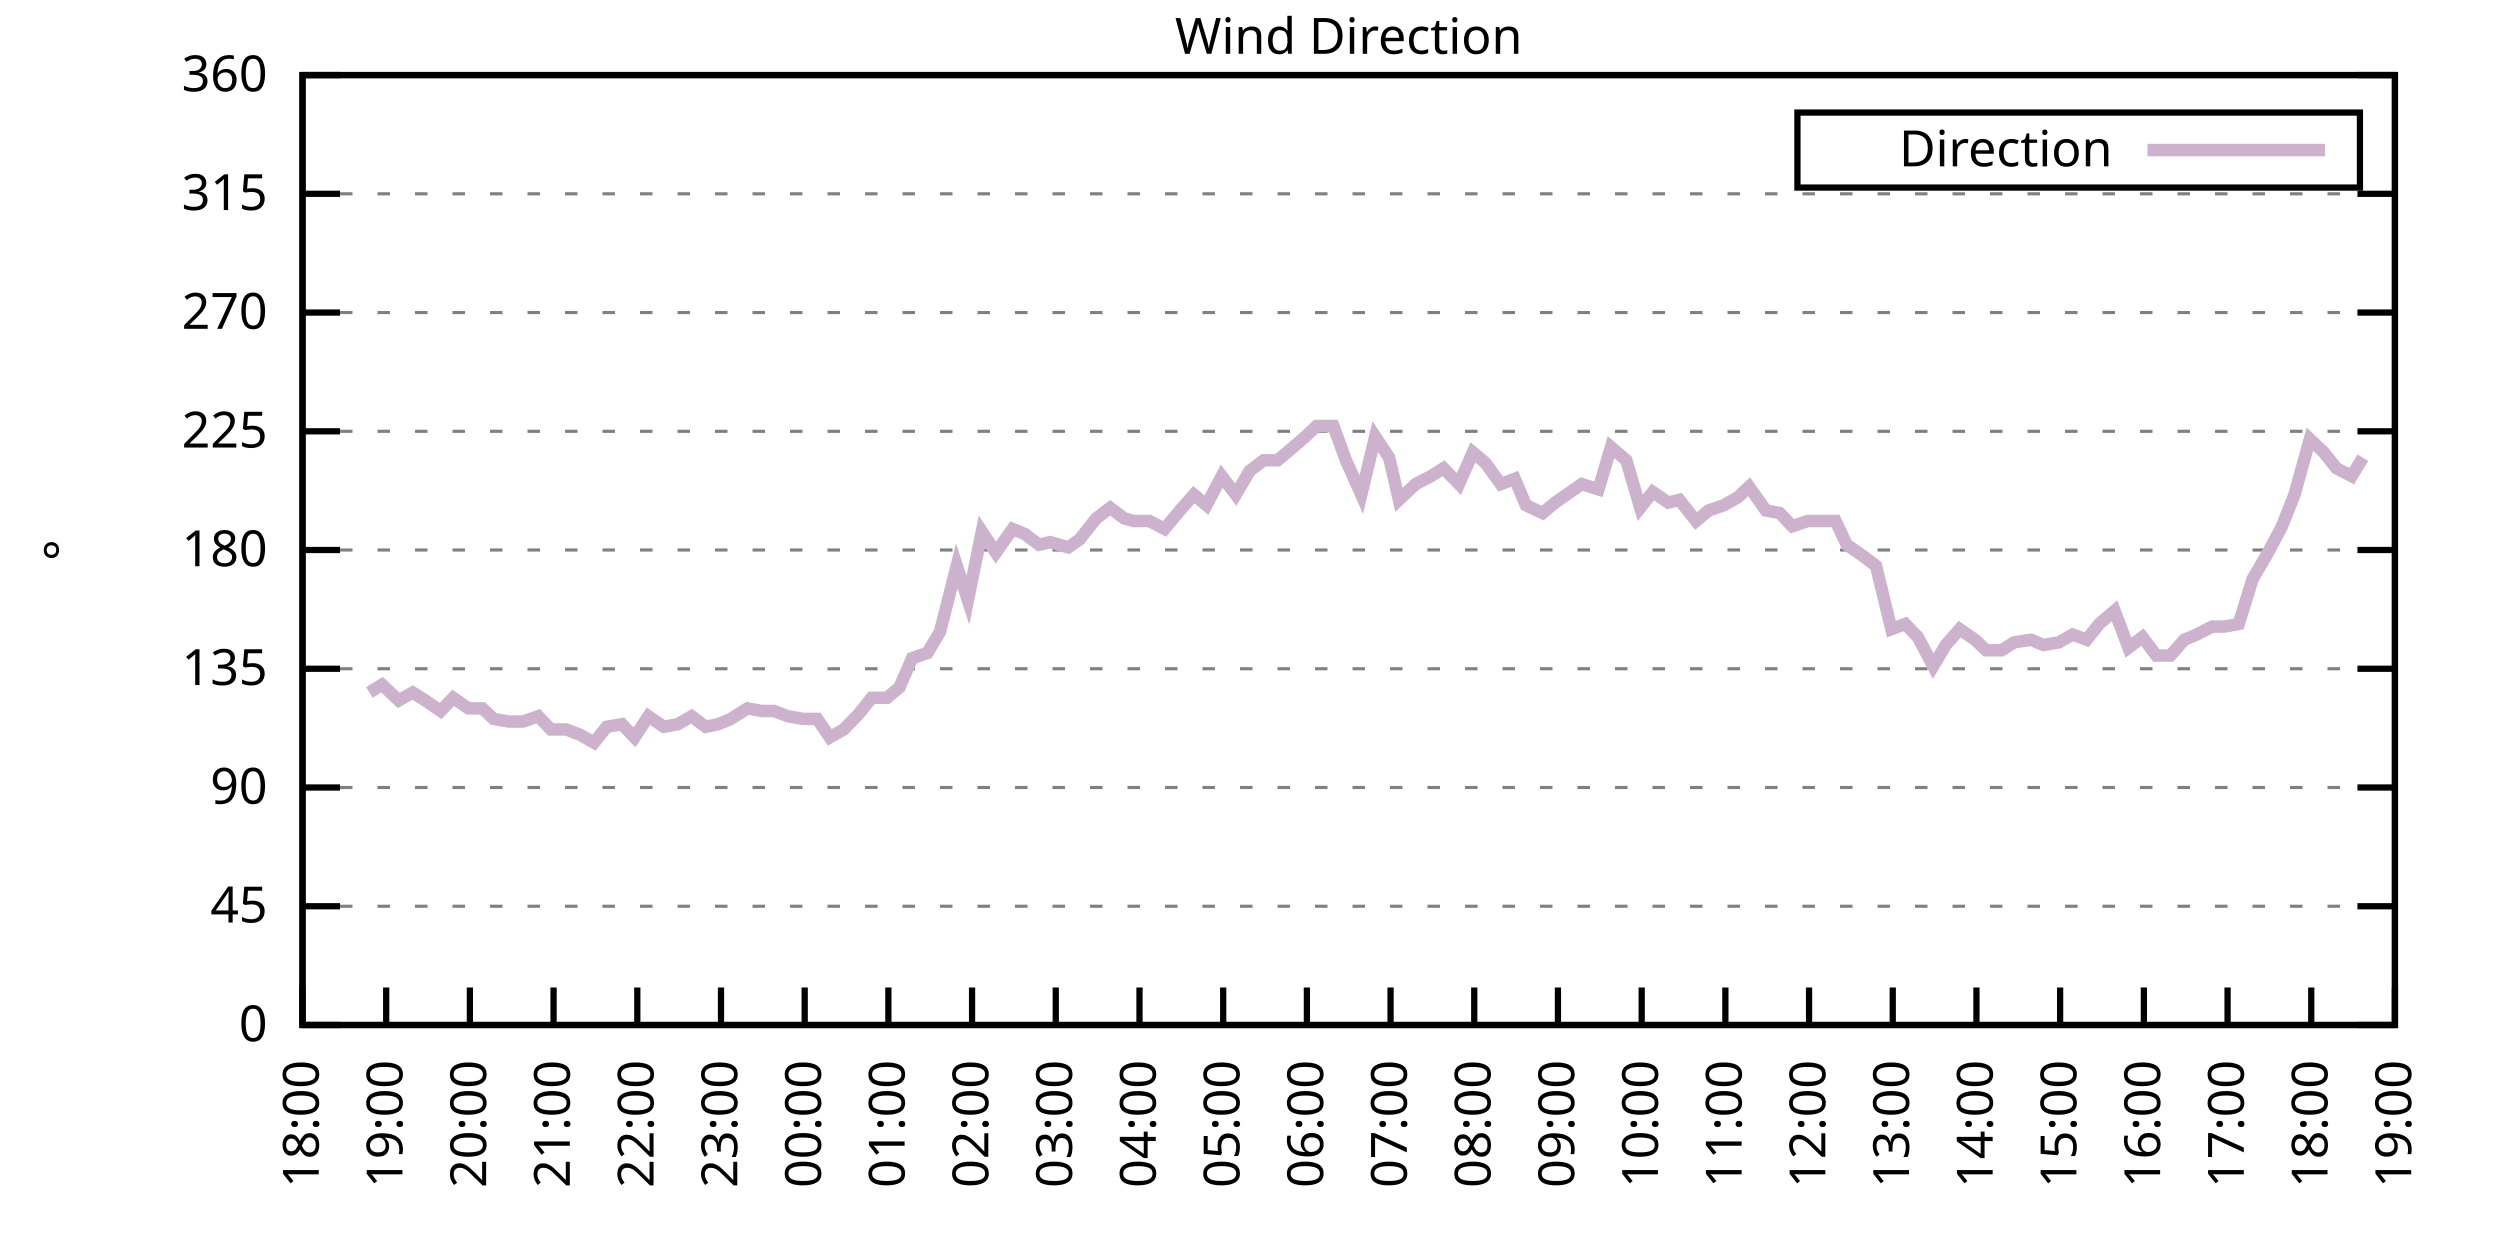
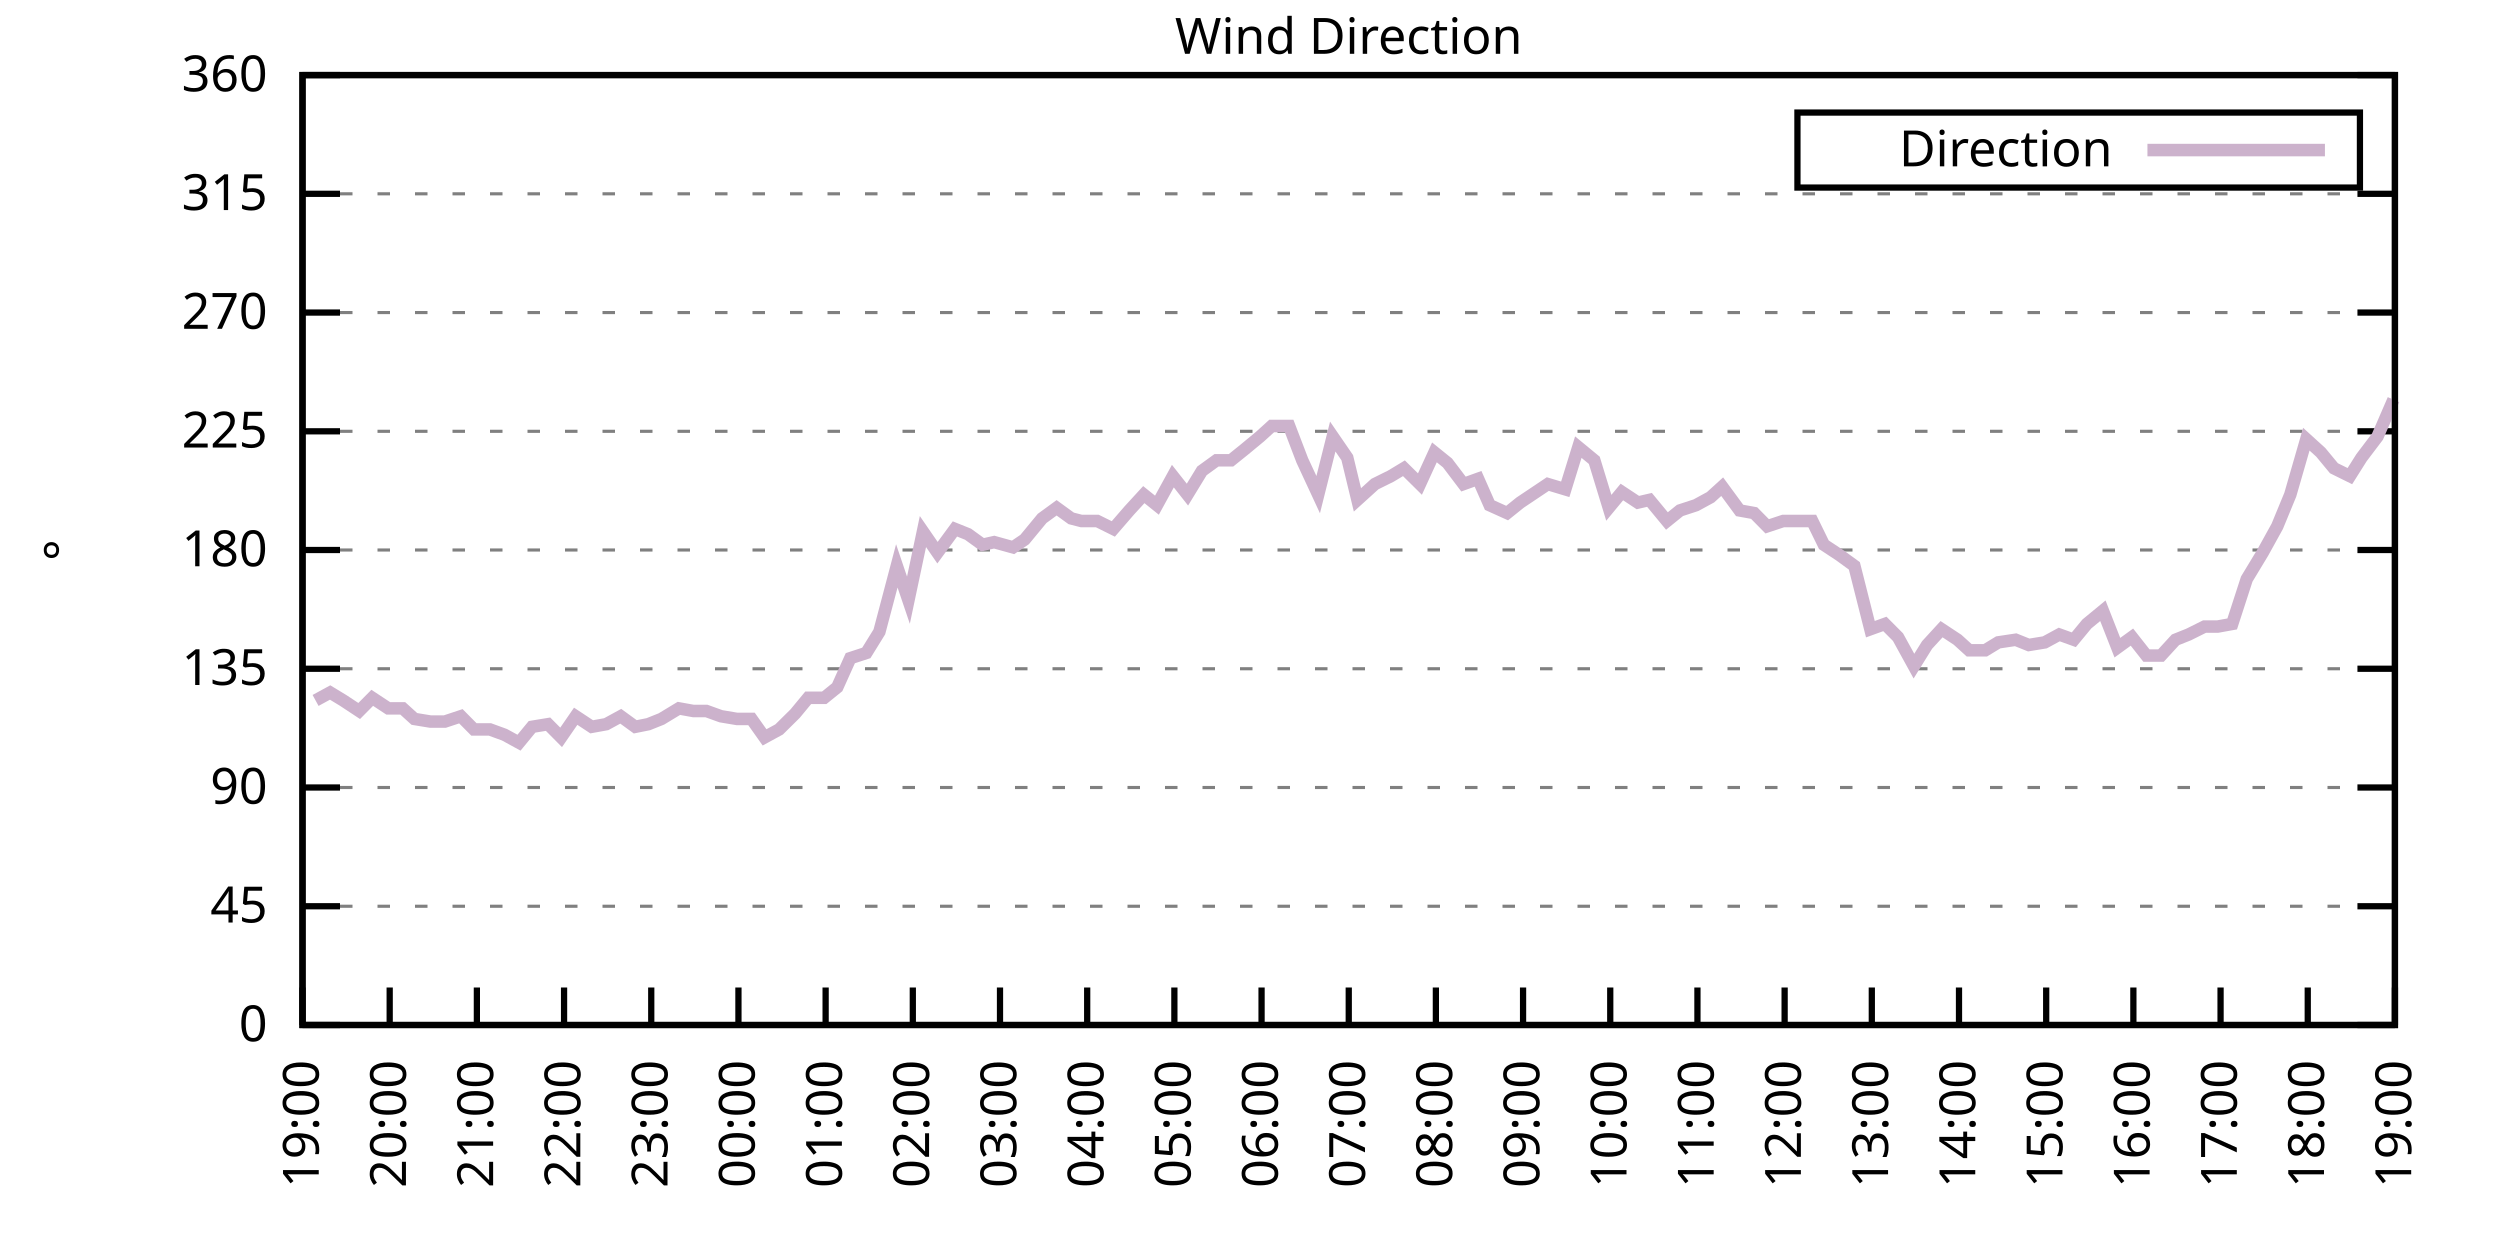
<svg xmlns="http://www.w3.org/2000/svg" xmlns:xlink="http://www.w3.org/1999/xlink" width="400" height="200" viewBox="0 0 400 200">
  <g id="gnuplot_canvas">
    <rect x="0" y="0" width="400" height="200" fill="none" />
    <defs>
      <circle id="gpDot" r="0.5" stroke-width="0.5" stroke="currentColor" />
      <path id="gpPt0" stroke-width="0.333" stroke="currentColor" d="M-1,0 h2 M0,-1 v2" />
      <path id="gpPt1" stroke-width="0.333" stroke="currentColor" d="M-1,-1 L1,1 M1,-1 L-1,1" />
      <path id="gpPt2" stroke-width="0.333" stroke="currentColor" d="M-1,0 L1,0 M0,-1 L0,1 M-1,-1 L1,1 M-1,1 L1,-1" />
      <rect id="gpPt3" stroke-width="0.333" stroke="currentColor" x="-1" y="-1" width="2" height="2" />
      <rect id="gpPt4" stroke-width="0.333" stroke="currentColor" fill="currentColor" x="-1" y="-1" width="2" height="2" />
      <circle id="gpPt5" stroke-width="0.333" stroke="currentColor" cx="0" cy="0" r="1" />
      <use xlink:href="#gpPt5" id="gpPt6" fill="currentColor" stroke="none" />
      <path id="gpPt7" stroke-width="0.333" stroke="currentColor" d="M0,-1.33 L-1.33,0.67 L1.33,0.67 z" />
      <use xlink:href="#gpPt7" id="gpPt8" fill="currentColor" stroke="none" />
      <use xlink:href="#gpPt7" id="gpPt9" stroke="currentColor" transform="rotate(180)" />
      <use xlink:href="#gpPt9" id="gpPt10" fill="currentColor" stroke="none" />
      <use xlink:href="#gpPt3" id="gpPt11" stroke="currentColor" transform="rotate(45)" />
      <use xlink:href="#gpPt11" id="gpPt12" fill="currentColor" stroke="none" />
      <path id="gpPt13" stroke-width="0.333" stroke="currentColor" d="M0,1.330 L1.265,0.411 L0.782,-1.067 L-0.782,-1.076 L-1.265,0.411 z" />
      <use xlink:href="#gpPt13" id="gpPt14" fill="currentColor" stroke="none" />
      <filter id="textbox" filterUnits="objectBoundingBox" x="0" y="0" height="1" width="1">
        <feFlood flood-color="white" flood-opacity="1" result="bgnd" />
        <feComposite in="SourceGraphic" in2="bgnd" operator="atop" />
      </filter>
      <filter id="greybox" filterUnits="objectBoundingBox" x="0" y="0" height="1" width="1">
        <feFlood flood-color="lightgrey" flood-opacity="1" result="grey" />
        <feComposite in="SourceGraphic" in2="grey" operator="atop" />
      </filter>
    </defs>
    <g fill="none" color="white" stroke="currentColor" stroke-width="1.00" stroke-linecap="butt" stroke-linejoin="miter">
</g>
    <g fill="none" color="black" stroke="currentColor" stroke-width="1.00" stroke-linecap="butt" stroke-linejoin="miter">
      <g stroke="none" shape-rendering="crispEdges">
        <polygon fill="rgb(255, 255, 255)" points="48.40,164.00 383.18,164.00 383.18,12.02 48.40,12.02 " />
      </g>
    </g>
    <g fill="none" color="black" stroke="currentColor" stroke-width="1.00" stroke-linecap="butt" stroke-linejoin="miter">
</g>
    <g fill="none" color="black" stroke="black" stroke-width="0.50" stroke-linecap="butt" stroke-linejoin="miter">
</g>
    <g fill="none" color="gray" stroke="currentColor" stroke-width="0.50" stroke-linecap="butt" stroke-linejoin="miter">
      <path stroke="gray" stroke-dasharray="2,4" class="gridline" d="M48.40,164.00 L383.19,164.00  " />
    </g>
    <g fill="none" color="gray" stroke="gray" stroke-width="1.00" stroke-linecap="butt" stroke-linejoin="miter">
</g>
    <g fill="none" color="black" stroke="currentColor" stroke-width="1.00" stroke-linecap="butt" stroke-linejoin="miter">
      <path stroke="black" d="M48.40,164.00 L54.40,164.00 M383.19,164.00 L377.19,164.00  " />
      <g transform="translate(42.80,166.60)" stroke="none" fill="black" font-family="Sans" font-size="8.00" text-anchor="end">
        <text>
          <tspan font-family="Sans"> 0</tspan>
        </text>
      </g>
    </g>
    <g fill="none" color="black" stroke="currentColor" stroke-width="1.00" stroke-linecap="butt" stroke-linejoin="miter">
</g>
    <g fill="none" color="black" stroke="black" stroke-width="0.50" stroke-linecap="butt" stroke-linejoin="miter">
</g>
    <g fill="none" color="gray" stroke="currentColor" stroke-width="0.50" stroke-linecap="butt" stroke-linejoin="miter">
      <path stroke="gray" stroke-dasharray="2,4" class="gridline" d="M48.40,145.00 L383.19,145.00  " />
    </g>
    <g fill="none" color="gray" stroke="gray" stroke-width="1.00" stroke-linecap="butt" stroke-linejoin="miter">
</g>
    <g fill="none" color="black" stroke="currentColor" stroke-width="1.00" stroke-linecap="butt" stroke-linejoin="miter">
      <path stroke="black" d="M48.40,145.00 L54.40,145.00 M383.19,145.00 L377.19,145.00  " />
      <g transform="translate(42.80,147.60)" stroke="none" fill="black" font-family="Sans" font-size="8.00" text-anchor="end">
        <text>
          <tspan font-family="Sans"> 45</tspan>
        </text>
      </g>
    </g>
    <g fill="none" color="black" stroke="currentColor" stroke-width="1.00" stroke-linecap="butt" stroke-linejoin="miter">
</g>
    <g fill="none" color="black" stroke="black" stroke-width="0.50" stroke-linecap="butt" stroke-linejoin="miter">
</g>
    <g fill="none" color="gray" stroke="currentColor" stroke-width="0.50" stroke-linecap="butt" stroke-linejoin="miter">
      <path stroke="gray" stroke-dasharray="2,4" class="gridline" d="M48.40,126.00 L383.19,126.00  " />
    </g>
    <g fill="none" color="gray" stroke="gray" stroke-width="1.00" stroke-linecap="butt" stroke-linejoin="miter">
</g>
    <g fill="none" color="black" stroke="currentColor" stroke-width="1.00" stroke-linecap="butt" stroke-linejoin="miter">
      <path stroke="black" d="M48.40,126.00 L54.40,126.00 M383.19,126.00 L377.19,126.00  " />
      <g transform="translate(42.80,128.60)" stroke="none" fill="black" font-family="Sans" font-size="8.00" text-anchor="end">
        <text>
          <tspan font-family="Sans"> 90</tspan>
        </text>
      </g>
    </g>
    <g fill="none" color="black" stroke="currentColor" stroke-width="1.00" stroke-linecap="butt" stroke-linejoin="miter">
</g>
    <g fill="none" color="black" stroke="black" stroke-width="0.50" stroke-linecap="butt" stroke-linejoin="miter">
</g>
    <g fill="none" color="gray" stroke="currentColor" stroke-width="0.50" stroke-linecap="butt" stroke-linejoin="miter">
      <path stroke="gray" stroke-dasharray="2,4" class="gridline" d="M48.40,107.00 L383.19,107.00  " />
    </g>
    <g fill="none" color="gray" stroke="gray" stroke-width="1.00" stroke-linecap="butt" stroke-linejoin="miter">
</g>
    <g fill="none" color="black" stroke="currentColor" stroke-width="1.00" stroke-linecap="butt" stroke-linejoin="miter">
      <path stroke="black" d="M48.40,107.00 L54.40,107.00 M383.19,107.00 L377.19,107.00  " />
      <g transform="translate(42.80,109.60)" stroke="none" fill="black" font-family="Sans" font-size="8.00" text-anchor="end">
        <text>
          <tspan font-family="Sans"> 135</tspan>
        </text>
      </g>
    </g>
    <g fill="none" color="black" stroke="currentColor" stroke-width="1.00" stroke-linecap="butt" stroke-linejoin="miter">
</g>
    <g fill="none" color="black" stroke="black" stroke-width="0.50" stroke-linecap="butt" stroke-linejoin="miter">
</g>
    <g fill="none" color="gray" stroke="currentColor" stroke-width="0.50" stroke-linecap="butt" stroke-linejoin="miter">
      <path stroke="gray" stroke-dasharray="2,4" class="gridline" d="M48.40,88.00 L383.19,88.00  " />
    </g>
    <g fill="none" color="gray" stroke="gray" stroke-width="1.00" stroke-linecap="butt" stroke-linejoin="miter">
</g>
    <g fill="none" color="black" stroke="currentColor" stroke-width="1.00" stroke-linecap="butt" stroke-linejoin="miter">
      <path stroke="black" d="M48.40,88.00 L54.40,88.00 M383.19,88.00 L377.19,88.00  " />
      <g transform="translate(42.80,90.60)" stroke="none" fill="black" font-family="Sans" font-size="8.00" text-anchor="end">
        <text>
          <tspan font-family="Sans"> 180</tspan>
        </text>
      </g>
    </g>
    <g fill="none" color="black" stroke="currentColor" stroke-width="1.00" stroke-linecap="butt" stroke-linejoin="miter">
</g>
    <g fill="none" color="black" stroke="black" stroke-width="0.50" stroke-linecap="butt" stroke-linejoin="miter">
</g>
    <g fill="none" color="gray" stroke="currentColor" stroke-width="0.50" stroke-linecap="butt" stroke-linejoin="miter">
      <path stroke="gray" stroke-dasharray="2,4" class="gridline" d="M48.40,69.01 L383.19,69.01  " />
    </g>
    <g fill="none" color="gray" stroke="gray" stroke-width="1.00" stroke-linecap="butt" stroke-linejoin="miter">
</g>
    <g fill="none" color="black" stroke="currentColor" stroke-width="1.00" stroke-linecap="butt" stroke-linejoin="miter">
      <path stroke="black" d="M48.40,69.01 L54.40,69.01 M383.19,69.01 L377.19,69.01  " />
      <g transform="translate(42.80,71.61)" stroke="none" fill="black" font-family="Sans" font-size="8.00" text-anchor="end">
        <text>
          <tspan font-family="Sans"> 225</tspan>
        </text>
      </g>
    </g>
    <g fill="none" color="black" stroke="currentColor" stroke-width="1.00" stroke-linecap="butt" stroke-linejoin="miter">
</g>
    <g fill="none" color="black" stroke="black" stroke-width="0.50" stroke-linecap="butt" stroke-linejoin="miter">
</g>
    <g fill="none" color="gray" stroke="currentColor" stroke-width="0.50" stroke-linecap="butt" stroke-linejoin="miter">
      <path stroke="gray" stroke-dasharray="2,4" class="gridline" d="M48.40,50.01 L383.19,50.01  " />
    </g>
    <g fill="none" color="gray" stroke="gray" stroke-width="1.00" stroke-linecap="butt" stroke-linejoin="miter">
</g>
    <g fill="none" color="black" stroke="currentColor" stroke-width="1.00" stroke-linecap="butt" stroke-linejoin="miter">
      <path stroke="black" d="M48.40,50.01 L54.40,50.01 M383.19,50.01 L377.19,50.01  " />
      <g transform="translate(42.80,52.61)" stroke="none" fill="black" font-family="Sans" font-size="8.00" text-anchor="end">
        <text>
          <tspan font-family="Sans"> 270</tspan>
        </text>
      </g>
    </g>
    <g fill="none" color="black" stroke="currentColor" stroke-width="1.00" stroke-linecap="butt" stroke-linejoin="miter">
</g>
    <g fill="none" color="black" stroke="black" stroke-width="0.50" stroke-linecap="butt" stroke-linejoin="miter">
</g>
    <g fill="none" color="gray" stroke="currentColor" stroke-width="0.50" stroke-linecap="butt" stroke-linejoin="miter">
      <path stroke="gray" stroke-dasharray="2,4" class="gridline" d="M48.40,31.01 L383.19,31.01  " />
    </g>
    <g fill="none" color="gray" stroke="gray" stroke-width="1.00" stroke-linecap="butt" stroke-linejoin="miter">
</g>
    <g fill="none" color="black" stroke="currentColor" stroke-width="1.00" stroke-linecap="butt" stroke-linejoin="miter">
      <path stroke="black" d="M48.40,31.01 L54.40,31.01 M383.19,31.01 L377.19,31.01  " />
      <g transform="translate(42.80,33.61)" stroke="none" fill="black" font-family="Sans" font-size="8.00" text-anchor="end">
        <text>
          <tspan font-family="Sans"> 315</tspan>
        </text>
      </g>
    </g>
    <g fill="none" color="black" stroke="currentColor" stroke-width="1.00" stroke-linecap="butt" stroke-linejoin="miter">
</g>
    <g fill="none" color="black" stroke="black" stroke-width="0.50" stroke-linecap="butt" stroke-linejoin="miter">
</g>
    <g fill="none" color="gray" stroke="currentColor" stroke-width="0.50" stroke-linecap="butt" stroke-linejoin="miter">
      <path stroke="gray" stroke-dasharray="2,4" class="gridline" d="M48.40,12.01 L383.19,12.01  " />
    </g>
    <g fill="none" color="gray" stroke="gray" stroke-width="1.00" stroke-linecap="butt" stroke-linejoin="miter">
</g>
    <g fill="none" color="black" stroke="currentColor" stroke-width="1.00" stroke-linecap="butt" stroke-linejoin="miter">
      <path stroke="black" d="M48.40,12.01 L54.40,12.01 M383.19,12.01 L377.19,12.01  " />
      <g transform="translate(42.80,14.61)" stroke="none" fill="black" font-family="Sans" font-size="8.00" text-anchor="end">
        <text>
          <tspan font-family="Sans"> 360</tspan>
        </text>
      </g>
    </g>
    <g fill="none" color="black" stroke="currentColor" stroke-width="1.00" stroke-linecap="butt" stroke-linejoin="miter">
      <path stroke="black" d="M48.40,164.00 L48.40,158.00  " />
      <g transform="translate(51.00,169.60) rotate(270.00)" stroke="none" fill="black" font-family="Sans" font-size="8.00" text-anchor="end">
        <text>
-           <tspan font-family="Sans">18:00</tspan>
-         </text>
-       </g>
-     </g>
-     <g fill="none" color="black" stroke="currentColor" stroke-width="1.00" stroke-linecap="butt" stroke-linejoin="miter">
-       <path stroke="black" d="M61.79,164.00 L61.79,158.00  " />
-       <g transform="translate(64.39,169.60) rotate(270.00)" stroke="none" fill="black" font-family="Sans" font-size="8.00" text-anchor="end">
-         <text>
          <tspan font-family="Sans">19:00</tspan>
        </text>
      </g>
    </g>
    <g fill="none" color="black" stroke="currentColor" stroke-width="1.00" stroke-linecap="butt" stroke-linejoin="miter">
-       <path stroke="black" d="M75.18,164.00 L75.18,158.00  " />
-       <g transform="translate(77.78,169.60) rotate(270.00)" stroke="none" fill="black" font-family="Sans" font-size="8.00" text-anchor="end">
+       <path stroke="black" d="M62.35,164.00 L62.35,158.00  " />
+       <g transform="translate(64.95,169.60) rotate(270.00)" stroke="none" fill="black" font-family="Sans" font-size="8.00" text-anchor="end">
        <text>
          <tspan font-family="Sans">20:00</tspan>
        </text>
      </g>
    </g>
    <g fill="none" color="black" stroke="currentColor" stroke-width="1.00" stroke-linecap="butt" stroke-linejoin="miter">
-       <path stroke="black" d="M88.57,164.00 L88.57,158.00  " />
-       <g transform="translate(91.17,169.60) rotate(270.00)" stroke="none" fill="black" font-family="Sans" font-size="8.00" text-anchor="end">
+       <path stroke="black" d="M76.30,164.00 L76.30,158.00  " />
+       <g transform="translate(78.90,169.60) rotate(270.00)" stroke="none" fill="black" font-family="Sans" font-size="8.00" text-anchor="end">
        <text>
          <tspan font-family="Sans">21:00</tspan>
        </text>
      </g>
    </g>
    <g fill="none" color="black" stroke="currentColor" stroke-width="1.00" stroke-linecap="butt" stroke-linejoin="miter">
-       <path stroke="black" d="M101.97,164.00 L101.97,158.00  " />
-       <g transform="translate(104.57,169.60) rotate(270.00)" stroke="none" fill="black" font-family="Sans" font-size="8.00" text-anchor="end">
+       <path stroke="black" d="M90.25,164.00 L90.25,158.00  " />
+       <g transform="translate(92.85,169.60) rotate(270.00)" stroke="none" fill="black" font-family="Sans" font-size="8.00" text-anchor="end">
        <text>
          <tspan font-family="Sans">22:00</tspan>
        </text>
      </g>
    </g>
    <g fill="none" color="black" stroke="currentColor" stroke-width="1.00" stroke-linecap="butt" stroke-linejoin="miter">
-       <path stroke="black" d="M115.36,164.00 L115.36,158.00  " />
-       <g transform="translate(117.96,169.60) rotate(270.00)" stroke="none" fill="black" font-family="Sans" font-size="8.00" text-anchor="end">
+       <path stroke="black" d="M104.20,164.00 L104.20,158.00  " />
+       <g transform="translate(106.80,169.60) rotate(270.00)" stroke="none" fill="black" font-family="Sans" font-size="8.00" text-anchor="end">
        <text>
          <tspan font-family="Sans">23:00</tspan>
        </text>
      </g>
    </g>
    <g fill="none" color="black" stroke="currentColor" stroke-width="1.00" stroke-linecap="butt" stroke-linejoin="miter">
-       <path stroke="black" d="M128.75,164.00 L128.75,158.00  " />
-       <g transform="translate(131.35,169.60) rotate(270.00)" stroke="none" fill="black" font-family="Sans" font-size="8.00" text-anchor="end">
+       <path stroke="black" d="M118.15,164.00 L118.15,158.00  " />
+       <g transform="translate(120.75,169.60) rotate(270.00)" stroke="none" fill="black" font-family="Sans" font-size="8.00" text-anchor="end">
        <text>
          <tspan font-family="Sans">00:00</tspan>
        </text>
      </g>
    </g>
    <g fill="none" color="black" stroke="currentColor" stroke-width="1.00" stroke-linecap="butt" stroke-linejoin="miter">
-       <path stroke="black" d="M142.14,164.00 L142.14,158.00  " />
-       <g transform="translate(144.74,169.60) rotate(270.00)" stroke="none" fill="black" font-family="Sans" font-size="8.00" text-anchor="end">
+       <path stroke="black" d="M132.10,164.00 L132.10,158.00  " />
+       <g transform="translate(134.70,169.60) rotate(270.00)" stroke="none" fill="black" font-family="Sans" font-size="8.00" text-anchor="end">
        <text>
          <tspan font-family="Sans">01:00</tspan>
        </text>
      </g>
    </g>
    <g fill="none" color="black" stroke="currentColor" stroke-width="1.00" stroke-linecap="butt" stroke-linejoin="miter">
-       <path stroke="black" d="M155.53,164.00 L155.53,158.00  " />
-       <g transform="translate(158.13,169.60) rotate(270.00)" stroke="none" fill="black" font-family="Sans" font-size="8.00" text-anchor="end">
+       <path stroke="black" d="M146.05,164.00 L146.05,158.00  " />
+       <g transform="translate(148.65,169.60) rotate(270.00)" stroke="none" fill="black" font-family="Sans" font-size="8.00" text-anchor="end">
        <text>
          <tspan font-family="Sans">02:00</tspan>
        </text>
      </g>
    </g>
    <g fill="none" color="black" stroke="currentColor" stroke-width="1.00" stroke-linecap="butt" stroke-linejoin="miter">
-       <path stroke="black" d="M168.92,164.00 L168.92,158.00  " />
-       <g transform="translate(171.52,169.60) rotate(270.00)" stroke="none" fill="black" font-family="Sans" font-size="8.00" text-anchor="end">
+       <path stroke="black" d="M160.00,164.00 L160.00,158.00  " />
+       <g transform="translate(162.60,169.60) rotate(270.00)" stroke="none" fill="black" font-family="Sans" font-size="8.00" text-anchor="end">
        <text>
          <tspan font-family="Sans">03:00</tspan>
        </text>
      </g>
    </g>
    <g fill="none" color="black" stroke="currentColor" stroke-width="1.00" stroke-linecap="butt" stroke-linejoin="miter">
-       <path stroke="black" d="M182.32,164.00 L182.32,158.00  " />
-       <g transform="translate(184.92,169.60) rotate(270.00)" stroke="none" fill="black" font-family="Sans" font-size="8.00" text-anchor="end">
+       <path stroke="black" d="M173.95,164.00 L173.95,158.00  " />
+       <g transform="translate(176.55,169.60) rotate(270.00)" stroke="none" fill="black" font-family="Sans" font-size="8.00" text-anchor="end">
        <text>
          <tspan font-family="Sans">04:00</tspan>
        </text>
      </g>
    </g>
    <g fill="none" color="black" stroke="currentColor" stroke-width="1.00" stroke-linecap="butt" stroke-linejoin="miter">
-       <path stroke="black" d="M195.71,164.00 L195.71,158.00  " />
-       <g transform="translate(198.31,169.60) rotate(270.00)" stroke="none" fill="black" font-family="Sans" font-size="8.00" text-anchor="end">
+       <path stroke="black" d="M187.90,164.00 L187.90,158.00  " />
+       <g transform="translate(190.50,169.60) rotate(270.00)" stroke="none" fill="black" font-family="Sans" font-size="8.00" text-anchor="end">
        <text>
          <tspan font-family="Sans">05:00</tspan>
        </text>
      </g>
    </g>
    <g fill="none" color="black" stroke="currentColor" stroke-width="1.00" stroke-linecap="butt" stroke-linejoin="miter">
-       <path stroke="black" d="M209.10,164.00 L209.10,158.00  " />
-       <g transform="translate(211.70,169.60) rotate(270.00)" stroke="none" fill="black" font-family="Sans" font-size="8.00" text-anchor="end">
+       <path stroke="black" d="M201.85,164.00 L201.85,158.00  " />
+       <g transform="translate(204.45,169.60) rotate(270.00)" stroke="none" fill="black" font-family="Sans" font-size="8.00" text-anchor="end">
        <text>
          <tspan font-family="Sans">06:00</tspan>
        </text>
      </g>
    </g>
    <g fill="none" color="black" stroke="currentColor" stroke-width="1.00" stroke-linecap="butt" stroke-linejoin="miter">
-       <path stroke="black" d="M222.49,164.00 L222.49,158.00  " />
-       <g transform="translate(225.09,169.60) rotate(270.00)" stroke="none" fill="black" font-family="Sans" font-size="8.00" text-anchor="end">
+       <path stroke="black" d="M215.80,164.00 L215.80,158.00  " />
+       <g transform="translate(218.40,169.60) rotate(270.00)" stroke="none" fill="black" font-family="Sans" font-size="8.00" text-anchor="end">
        <text>
          <tspan font-family="Sans">07:00</tspan>
        </text>
      </g>
    </g>
    <g fill="none" color="black" stroke="currentColor" stroke-width="1.00" stroke-linecap="butt" stroke-linejoin="miter">
-       <path stroke="black" d="M235.88,164.00 L235.88,158.00  " />
-       <g transform="translate(238.48,169.60) rotate(270.00)" stroke="none" fill="black" font-family="Sans" font-size="8.00" text-anchor="end">
+       <path stroke="black" d="M229.74,164.00 L229.74,158.00  " />
+       <g transform="translate(232.34,169.60) rotate(270.00)" stroke="none" fill="black" font-family="Sans" font-size="8.00" text-anchor="end">
        <text>
          <tspan font-family="Sans">08:00</tspan>
        </text>
      </g>
    </g>
    <g fill="none" color="black" stroke="currentColor" stroke-width="1.00" stroke-linecap="butt" stroke-linejoin="miter">
-       <path stroke="black" d="M249.27,164.00 L249.27,158.00  " />
-       <g transform="translate(251.87,169.60) rotate(270.00)" stroke="none" fill="black" font-family="Sans" font-size="8.00" text-anchor="end">
+       <path stroke="black" d="M243.69,164.00 L243.69,158.00  " />
+       <g transform="translate(246.29,169.60) rotate(270.00)" stroke="none" fill="black" font-family="Sans" font-size="8.00" text-anchor="end">
        <text>
          <tspan font-family="Sans">09:00</tspan>
        </text>
      </g>
    </g>
    <g fill="none" color="black" stroke="currentColor" stroke-width="1.00" stroke-linecap="butt" stroke-linejoin="miter">
-       <path stroke="black" d="M262.67,164.00 L262.67,158.00  " />
-       <g transform="translate(265.27,169.60) rotate(270.00)" stroke="none" fill="black" font-family="Sans" font-size="8.00" text-anchor="end">
+       <path stroke="black" d="M257.64,164.00 L257.64,158.00  " />
+       <g transform="translate(260.24,169.60) rotate(270.00)" stroke="none" fill="black" font-family="Sans" font-size="8.00" text-anchor="end">
        <text>
          <tspan font-family="Sans">10:00</tspan>
        </text>
      </g>
    </g>
    <g fill="none" color="black" stroke="currentColor" stroke-width="1.00" stroke-linecap="butt" stroke-linejoin="miter">
-       <path stroke="black" d="M276.06,164.00 L276.06,158.00  " />
-       <g transform="translate(278.66,169.60) rotate(270.00)" stroke="none" fill="black" font-family="Sans" font-size="8.00" text-anchor="end">
+       <path stroke="black" d="M271.59,164.00 L271.59,158.00  " />
+       <g transform="translate(274.19,169.60) rotate(270.00)" stroke="none" fill="black" font-family="Sans" font-size="8.00" text-anchor="end">
        <text>
          <tspan font-family="Sans">11:00</tspan>
        </text>
      </g>
    </g>
    <g fill="none" color="black" stroke="currentColor" stroke-width="1.00" stroke-linecap="butt" stroke-linejoin="miter">
-       <path stroke="black" d="M289.45,164.00 L289.45,158.00  " />
-       <g transform="translate(292.05,169.60) rotate(270.00)" stroke="none" fill="black" font-family="Sans" font-size="8.00" text-anchor="end">
+       <path stroke="black" d="M285.54,164.00 L285.54,158.00  " />
+       <g transform="translate(288.14,169.60) rotate(270.00)" stroke="none" fill="black" font-family="Sans" font-size="8.00" text-anchor="end">
        <text>
          <tspan font-family="Sans">12:00</tspan>
        </text>
      </g>
    </g>
    <g fill="none" color="black" stroke="currentColor" stroke-width="1.00" stroke-linecap="butt" stroke-linejoin="miter">
-       <path stroke="black" d="M302.84,164.00 L302.84,158.00  " />
-       <g transform="translate(305.44,169.60) rotate(270.00)" stroke="none" fill="black" font-family="Sans" font-size="8.00" text-anchor="end">
+       <path stroke="black" d="M299.49,164.00 L299.49,158.00  " />
+       <g transform="translate(302.09,169.60) rotate(270.00)" stroke="none" fill="black" font-family="Sans" font-size="8.00" text-anchor="end">
        <text>
          <tspan font-family="Sans">13:00</tspan>
        </text>
      </g>
    </g>
    <g fill="none" color="black" stroke="currentColor" stroke-width="1.00" stroke-linecap="butt" stroke-linejoin="miter">
-       <path stroke="black" d="M316.23,164.00 L316.23,158.00  " />
-       <g transform="translate(318.83,169.60) rotate(270.00)" stroke="none" fill="black" font-family="Sans" font-size="8.00" text-anchor="end">
+       <path stroke="black" d="M313.44,164.00 L313.44,158.00  " />
+       <g transform="translate(316.04,169.60) rotate(270.00)" stroke="none" fill="black" font-family="Sans" font-size="8.00" text-anchor="end">
        <text>
          <tspan font-family="Sans">14:00</tspan>
        </text>
      </g>
    </g>
    <g fill="none" color="black" stroke="currentColor" stroke-width="1.00" stroke-linecap="butt" stroke-linejoin="miter">
-       <path stroke="black" d="M329.62,164.00 L329.62,158.00  " />
-       <g transform="translate(332.22,169.60) rotate(270.00)" stroke="none" fill="black" font-family="Sans" font-size="8.00" text-anchor="end">
+       <path stroke="black" d="M327.39,164.00 L327.39,158.00  " />
+       <g transform="translate(329.99,169.60) rotate(270.00)" stroke="none" fill="black" font-family="Sans" font-size="8.00" text-anchor="end">
        <text>
          <tspan font-family="Sans">15:00</tspan>
        </text>
      </g>
    </g>
    <g fill="none" color="black" stroke="currentColor" stroke-width="1.00" stroke-linecap="butt" stroke-linejoin="miter">
-       <path stroke="black" d="M343.02,164.00 L343.02,158.00  " />
-       <g transform="translate(345.62,169.60) rotate(270.00)" stroke="none" fill="black" font-family="Sans" font-size="8.00" text-anchor="end">
+       <path stroke="black" d="M341.34,164.00 L341.34,158.00  " />
+       <g transform="translate(343.94,169.60) rotate(270.00)" stroke="none" fill="black" font-family="Sans" font-size="8.00" text-anchor="end">
        <text>
          <tspan font-family="Sans">16:00</tspan>
        </text>
      </g>
    </g>
    <g fill="none" color="black" stroke="currentColor" stroke-width="1.00" stroke-linecap="butt" stroke-linejoin="miter">
-       <path stroke="black" d="M356.41,164.00 L356.41,158.00  " />
-       <g transform="translate(359.01,169.60) rotate(270.00)" stroke="none" fill="black" font-family="Sans" font-size="8.00" text-anchor="end">
+       <path stroke="black" d="M355.29,164.00 L355.29,158.00  " />
+       <g transform="translate(357.89,169.60) rotate(270.00)" stroke="none" fill="black" font-family="Sans" font-size="8.00" text-anchor="end">
        <text>
          <tspan font-family="Sans">17:00</tspan>
        </text>
      </g>
    </g>
    <g fill="none" color="black" stroke="currentColor" stroke-width="1.00" stroke-linecap="butt" stroke-linejoin="miter">
-       <path stroke="black" d="M369.80,164.00 L369.80,158.00  " />
-       <g transform="translate(372.40,169.60) rotate(270.00)" stroke="none" fill="black" font-family="Sans" font-size="8.00" text-anchor="end">
+       <path stroke="black" d="M369.24,164.00 L369.24,158.00  " />
+       <g transform="translate(371.84,169.60) rotate(270.00)" stroke="none" fill="black" font-family="Sans" font-size="8.00" text-anchor="end">
        <text>
          <tspan font-family="Sans">18:00</tspan>
        </text>
      </g>
    </g>
    <g fill="none" color="black" stroke="currentColor" stroke-width="1.00" stroke-linecap="butt" stroke-linejoin="miter">
      <path stroke="black" d="M383.19,164.00 L383.19,158.00  " />
      <g transform="translate(385.79,169.60) rotate(270.00)" stroke="none" fill="black" font-family="Sans" font-size="8.00" text-anchor="end">
        <text>
          <tspan font-family="Sans">19:00</tspan>
        </text>
      </g>
    </g>
    <g fill="none" color="black" stroke="currentColor" stroke-width="1.00" stroke-linecap="butt" stroke-linejoin="miter">
</g>
    <g fill="none" color="black" stroke="currentColor" stroke-width="1.00" stroke-linecap="butt" stroke-linejoin="miter">
      <path stroke="black" d="M48.40,12.01 L48.40,164.00 L383.19,164.00 L383.19,12.01 L48.40,12.01 Z  " />
    </g>
    <g fill="none" color="black" stroke="currentColor" stroke-width="1.00" stroke-linecap="butt" stroke-linejoin="miter">
</g>
    <g fill="none" color="black" stroke="currentColor" stroke-width="1.00" stroke-linecap="butt" stroke-linejoin="miter">
      <path stroke="black" d="M287.59,30.01 L287.59,18.01 L377.59,18.01 L377.59,30.01 L287.59,30.01 Z  " />
    </g>
    <g id="Wind_direction_plot_1">
      <g fill="none" color="white" stroke="black" stroke-width="2.00" stroke-linecap="butt" stroke-linejoin="miter">
</g>
      <g fill="none" color="black" stroke="currentColor" stroke-width="2.00" stroke-linecap="butt" stroke-linejoin="miter">
        <g transform="translate(337.99,26.61)" stroke="none" fill="black" font-family="Sans" font-size="8.00" text-anchor="end">
          <text>
            <tspan font-family="Sans">Direction</tspan>
          </text>
        </g>
      </g>
      <g fill="none" color="black" stroke="currentColor" stroke-width="2.00" stroke-linecap="butt" stroke-linejoin="miter">
-         <path stroke="rgb(204, 178, 204)" d="M343.59,24.01 L371.99,24.01 M59.11,110.80 L61.12,109.54 L63.80,112.07 L66.03,110.80 L68.04,112.07 L70.50,113.76   L72.50,111.65 L74.96,113.34 L77.19,113.34 L78.98,115.03 L81.43,115.45 L83.66,115.45 L86.12,114.60 L88.13,116.71   L90.58,116.71 L92.82,117.56 L95.05,118.83 L97.06,116.29 L99.51,115.87 L101.52,117.98 L103.75,114.60 L106.21,116.29   L108.44,115.87 L110.67,114.60 L112.90,116.29 L114.91,115.87 L116.92,115.03 L119.60,113.34 L121.83,113.76 L123.84,113.76   L126.07,114.60 L128.53,115.03 L130.76,115.03 L132.77,117.98 L135.00,116.71 L137.45,114.18 L139.46,111.65 L141.92,111.65   L143.93,109.96 L145.94,105.31 L148.39,104.47 L150.40,101.09 L153.08,90.54 L154.86,96.03 L157.10,85.05 L159.33,88.43   L162.01,84.63 L164.01,85.47 L166.25,87.16 L168.03,86.74 L170.93,87.58 L172.72,86.32 L175.40,82.94 L177.63,81.25   L179.86,82.94 L181.42,83.36 L183.88,83.36 L186.33,84.63 L188.79,81.67 L191.02,79.14 L193.03,80.83 L195.48,76.18   L197.72,79.14 L199.95,75.34 L202.18,73.65 L204.41,73.65 L206.42,71.96 L208.88,69.85 L210.66,68.16 L213.34,68.16   L215.35,73.65 L217.80,79.14 L220.04,69.85 L222.27,73.23 L223.83,79.98 L226.51,77.45 L228.96,76.18 L230.97,74.92   L233.43,77.45 L235.66,72.38 L237.67,74.07 L240.12,77.45 L242.36,76.61 L244.14,80.83 L246.82,82.09 L248.83,80.41   L253.07,77.45 L255.75,78.29 L257.76,71.54 L260.21,73.65 L262.44,81.25 L264.45,78.72 L266.91,80.41 L268.69,79.98   L271.37,83.36 L273.38,81.67 L275.83,80.83 L278.07,79.56 L279.85,77.87 L282.53,81.67 L284.76,82.09 L286.77,84.21   L289.23,83.36 L291.23,83.36 L293.69,83.36 L295.48,87.16 L297.93,88.85 L300.16,90.54 L302.62,100.67 L304.85,99.83   L306.86,101.94 L309.31,106.58 L311.32,103.20 L313.55,100.67 L316.01,102.36 L317.79,104.05 L320.25,104.05 L322.26,102.78   L324.94,102.36 L326.95,103.20 L329.40,102.78 L331.63,101.52 L333.86,102.36 L335.87,99.83 L338.33,97.72 L340.56,103.63   L342.79,101.94 L345.02,104.89 L347.26,104.89 L349.49,102.36 L351.50,101.52 L353.95,100.25 L355.96,100.25 L358.19,99.83   L360.42,92.65 L362.88,88.43 L365.11,84.21 L367.12,79.14 L369.58,70.27 L371.81,72.38 L373.82,74.92 L376.27,76.18   L378.06,73.23  " />
+         <path stroke="rgb(204, 178, 204)" d="M343.59,24.01 L371.99,24.01 M50.49,112.07 L52.82,110.80 L54.91,112.07 L57.47,113.76 L59.56,111.65 L62.12,113.34   L64.44,113.34 L66.30,115.03 L68.86,115.45 L71.18,115.45 L73.74,114.60 L75.83,116.71 L78.39,116.71 L80.72,117.56   L83.04,118.83 L85.13,116.29 L87.69,115.87 L89.78,117.98 L92.11,114.60 L94.67,116.29 L96.99,115.87 L99.32,114.60   L101.64,116.29 L103.73,115.87 L105.83,115.03 L108.62,113.34 L110.94,113.76 L113.03,113.76 L115.36,114.60 L117.92,115.03   L120.24,115.03 L122.33,117.98 L124.66,116.71 L127.22,114.18 L129.31,111.65 L131.87,111.65 L133.96,109.96 L136.05,105.31   L138.61,104.47 L140.70,101.09 L143.49,90.54 L145.35,96.03 L147.67,85.05 L150.00,88.43 L152.79,84.63 L154.88,85.47   L157.21,87.16 L159.07,86.74 L162.09,87.58 L163.95,86.32 L166.74,82.94 L169.06,81.25 L171.39,82.94 L173.02,83.36   L175.57,83.36 L178.13,84.63 L180.69,81.67 L183.01,79.14 L185.11,80.83 L187.66,76.18 L189.99,79.14 L192.31,75.34   L194.64,73.65 L196.96,73.65 L199.06,71.96 L201.61,69.85 L203.47,68.16 L206.26,68.16 L208.36,73.65 L210.91,79.14   L213.24,69.85 L215.56,73.23 L217.19,79.98 L219.98,77.45 L222.54,76.18 L224.63,74.92 L227.19,77.45 L229.51,72.38   L231.60,74.07 L234.16,77.45 L236.49,76.61 L238.35,80.83 L241.14,82.09 L243.23,80.41 L247.65,77.45 L250.44,78.29   L252.53,71.54 L255.09,73.65 L257.41,81.25 L259.50,78.72 L262.06,80.41 L263.92,79.98 L266.71,83.36 L268.80,81.67   L271.36,80.83 L273.69,79.56 L275.55,77.87 L278.34,81.67 L280.66,82.09 L282.75,84.21 L285.31,83.36 L287.40,83.36   L289.96,83.36 L291.82,87.16 L294.38,88.85 L296.70,90.54 L299.26,100.67 L301.58,99.83 L303.68,101.94 L306.23,106.58   L308.33,103.20 L310.65,100.67 L313.21,102.36 L315.07,104.05 L317.63,104.05 L319.72,102.78 L322.51,102.36 L324.60,103.20   L327.16,102.78 L329.48,101.52 L331.81,102.36 L333.90,99.83 L336.46,97.72 L338.78,103.63 L341.11,101.94 L343.43,104.89   L345.76,104.89 L348.08,102.36 L350.18,101.52 L352.73,100.25 L354.83,100.25 L357.15,99.83 L359.48,92.65 L362.03,88.43   L364.36,84.21 L366.45,79.14 L369.01,70.27 L371.33,72.38 L373.43,74.92 L375.98,76.18 L377.84,73.23 L380.40,69.85   L382.96,63.94  " />
      </g>
    </g>
    <g fill="none" color="black" stroke="currentColor" stroke-width="2.00" stroke-linecap="butt" stroke-linejoin="miter">
</g>
    <g fill="none" color="black" stroke="black" stroke-width="1.00" stroke-linecap="butt" stroke-linejoin="miter">
</g>
    <g fill="none" color="black" stroke="currentColor" stroke-width="1.00" stroke-linecap="butt" stroke-linejoin="miter">
      <path stroke="black" d="M48.40,12.01 L48.40,164.00 L383.19,164.00 L383.19,12.01 L48.40,12.01 Z  " />
      <g transform="translate(12.80,88.01) rotate(270.00)" stroke="none" fill="black" font-family="Sans" font-size="8.00" text-anchor="middle">
        <text>
          <tspan font-family="Sans">°</tspan>
        </text>
      </g>
    </g>
    <g fill="none" color="black" stroke="currentColor" stroke-width="1.00" stroke-linecap="butt" stroke-linejoin="miter">
</g>
    <g fill="none" color="black" stroke="currentColor" stroke-width="1.00" stroke-linecap="butt" stroke-linejoin="miter">
      <g transform="translate(215.79,8.61)" stroke="none" fill="black" font-family="Sans" font-size="8.00" text-anchor="middle">
        <text>
          <tspan font-family="Sans">Wind Direction</tspan>
        </text>
      </g>
    </g>
    <g fill="none" color="black" stroke="currentColor" stroke-width="1.00" stroke-linecap="butt" stroke-linejoin="miter">
</g>
  </g>
</svg>
